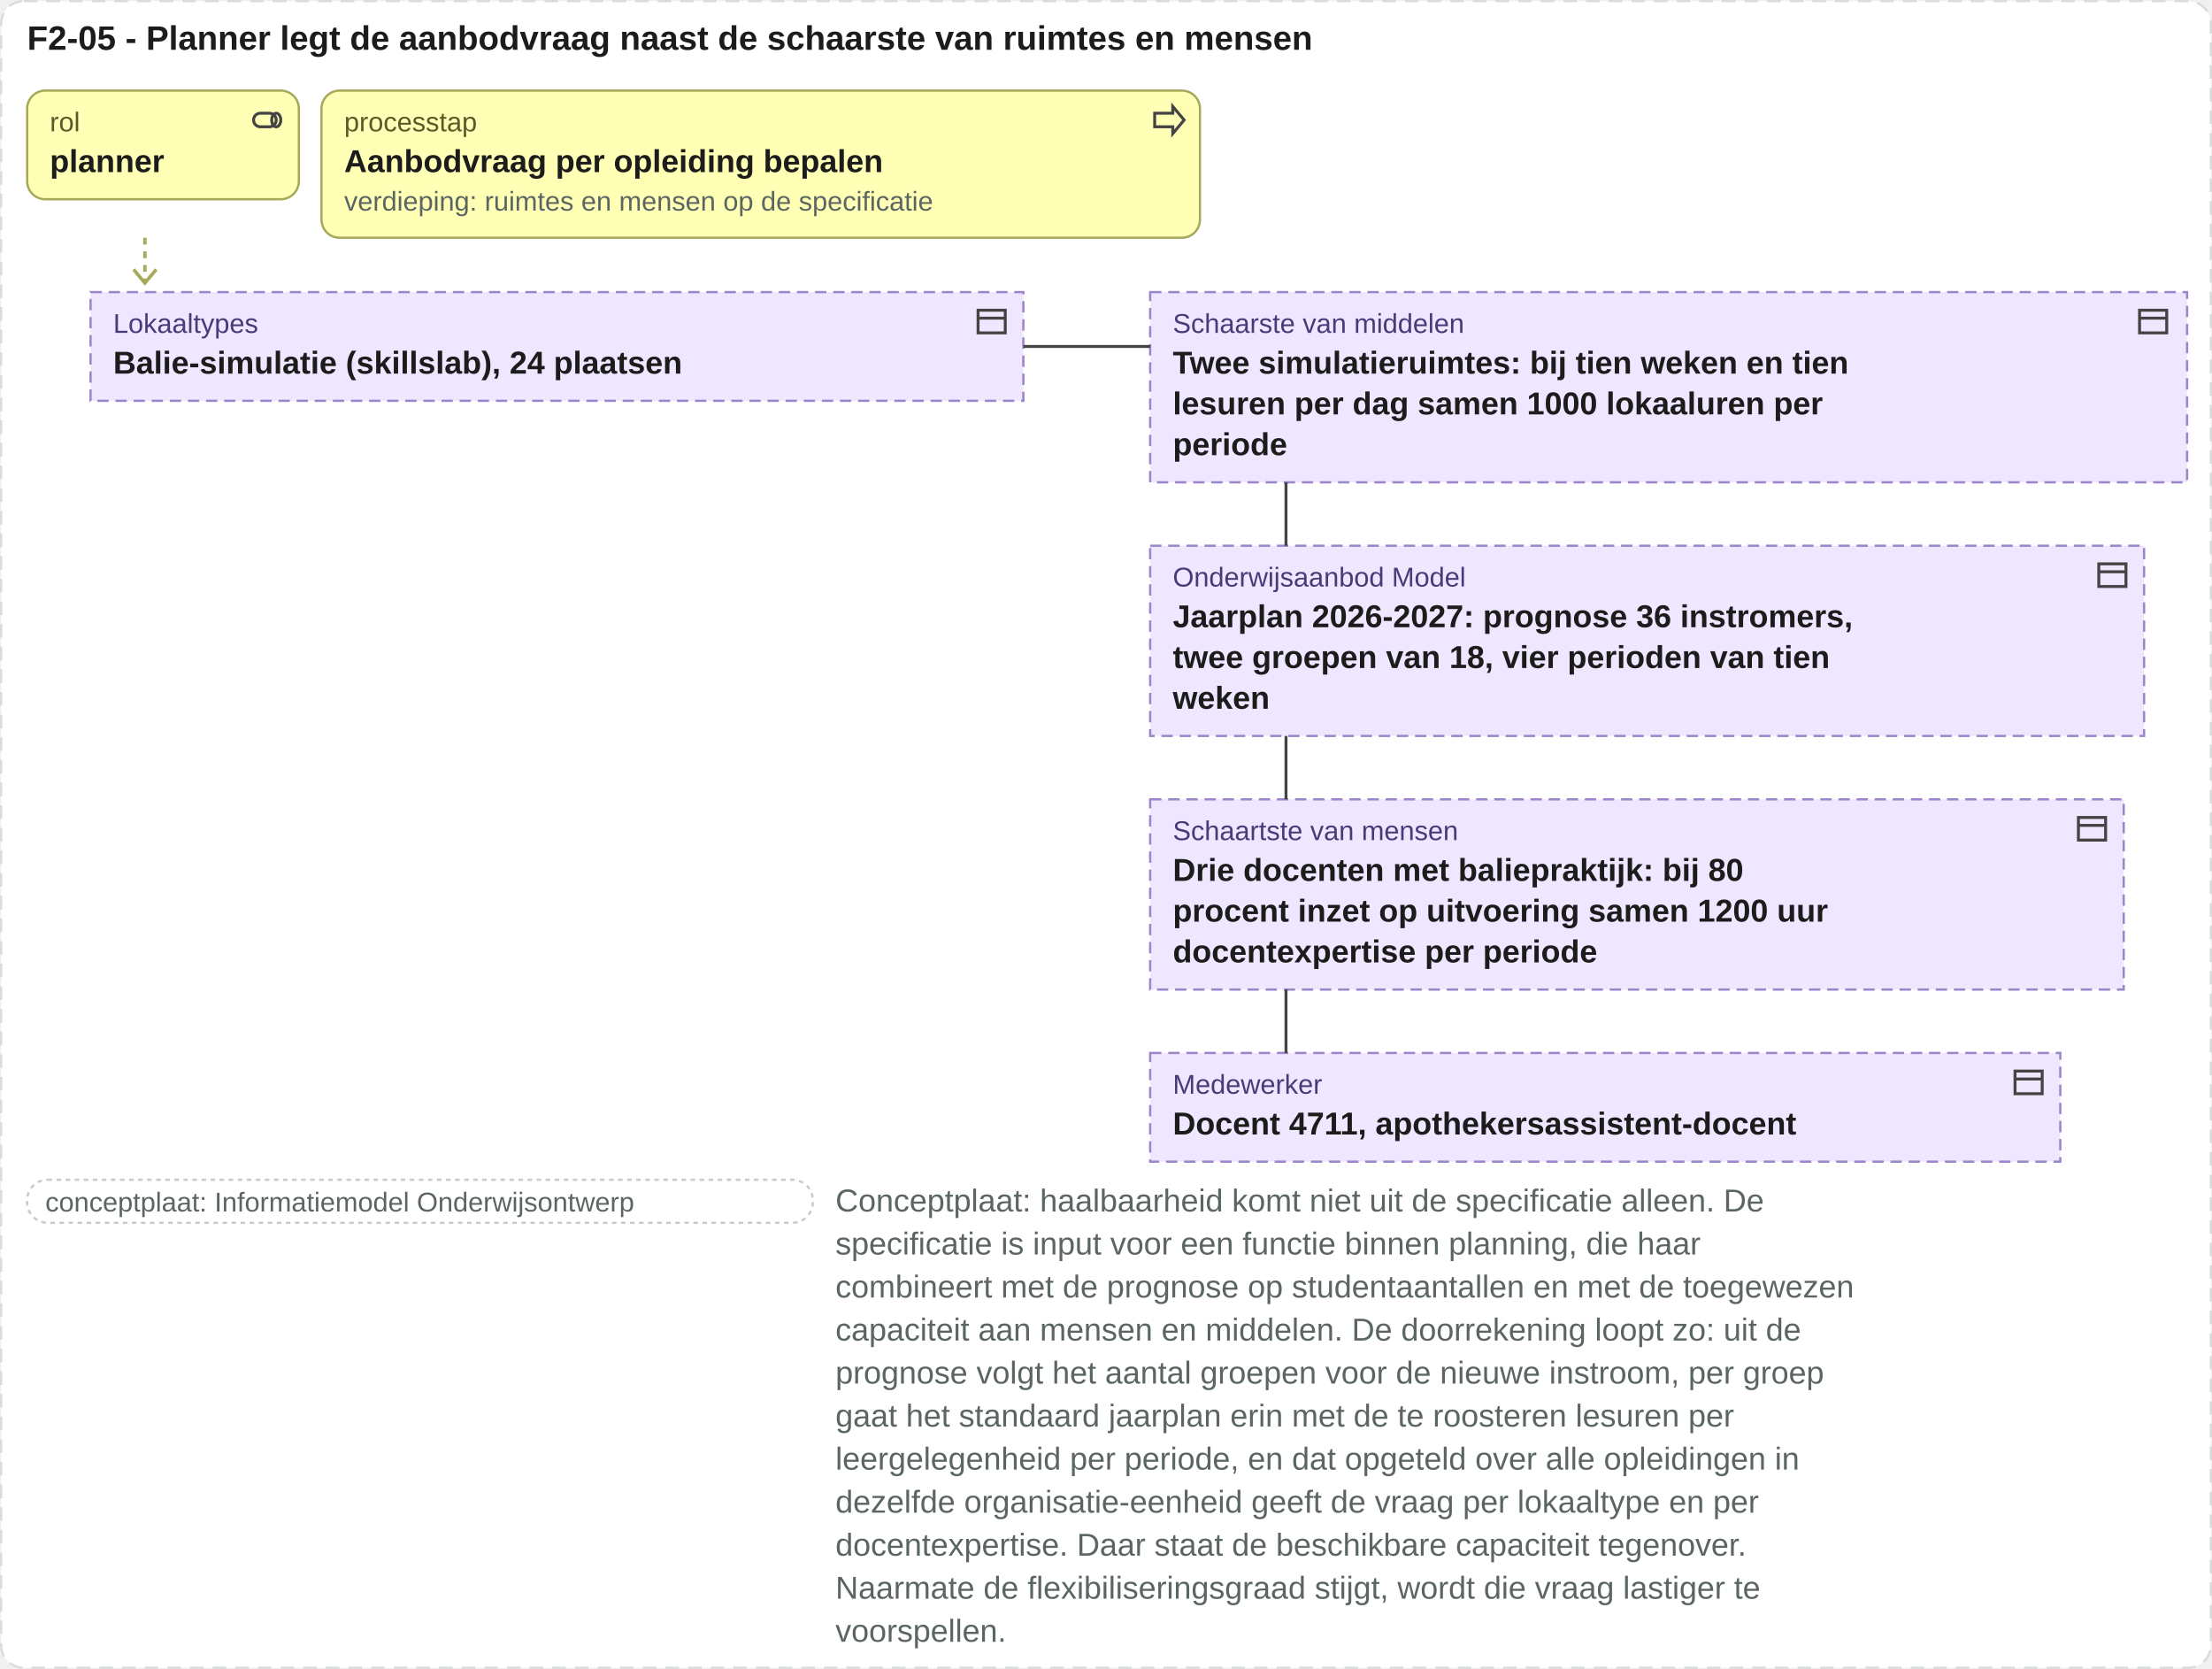
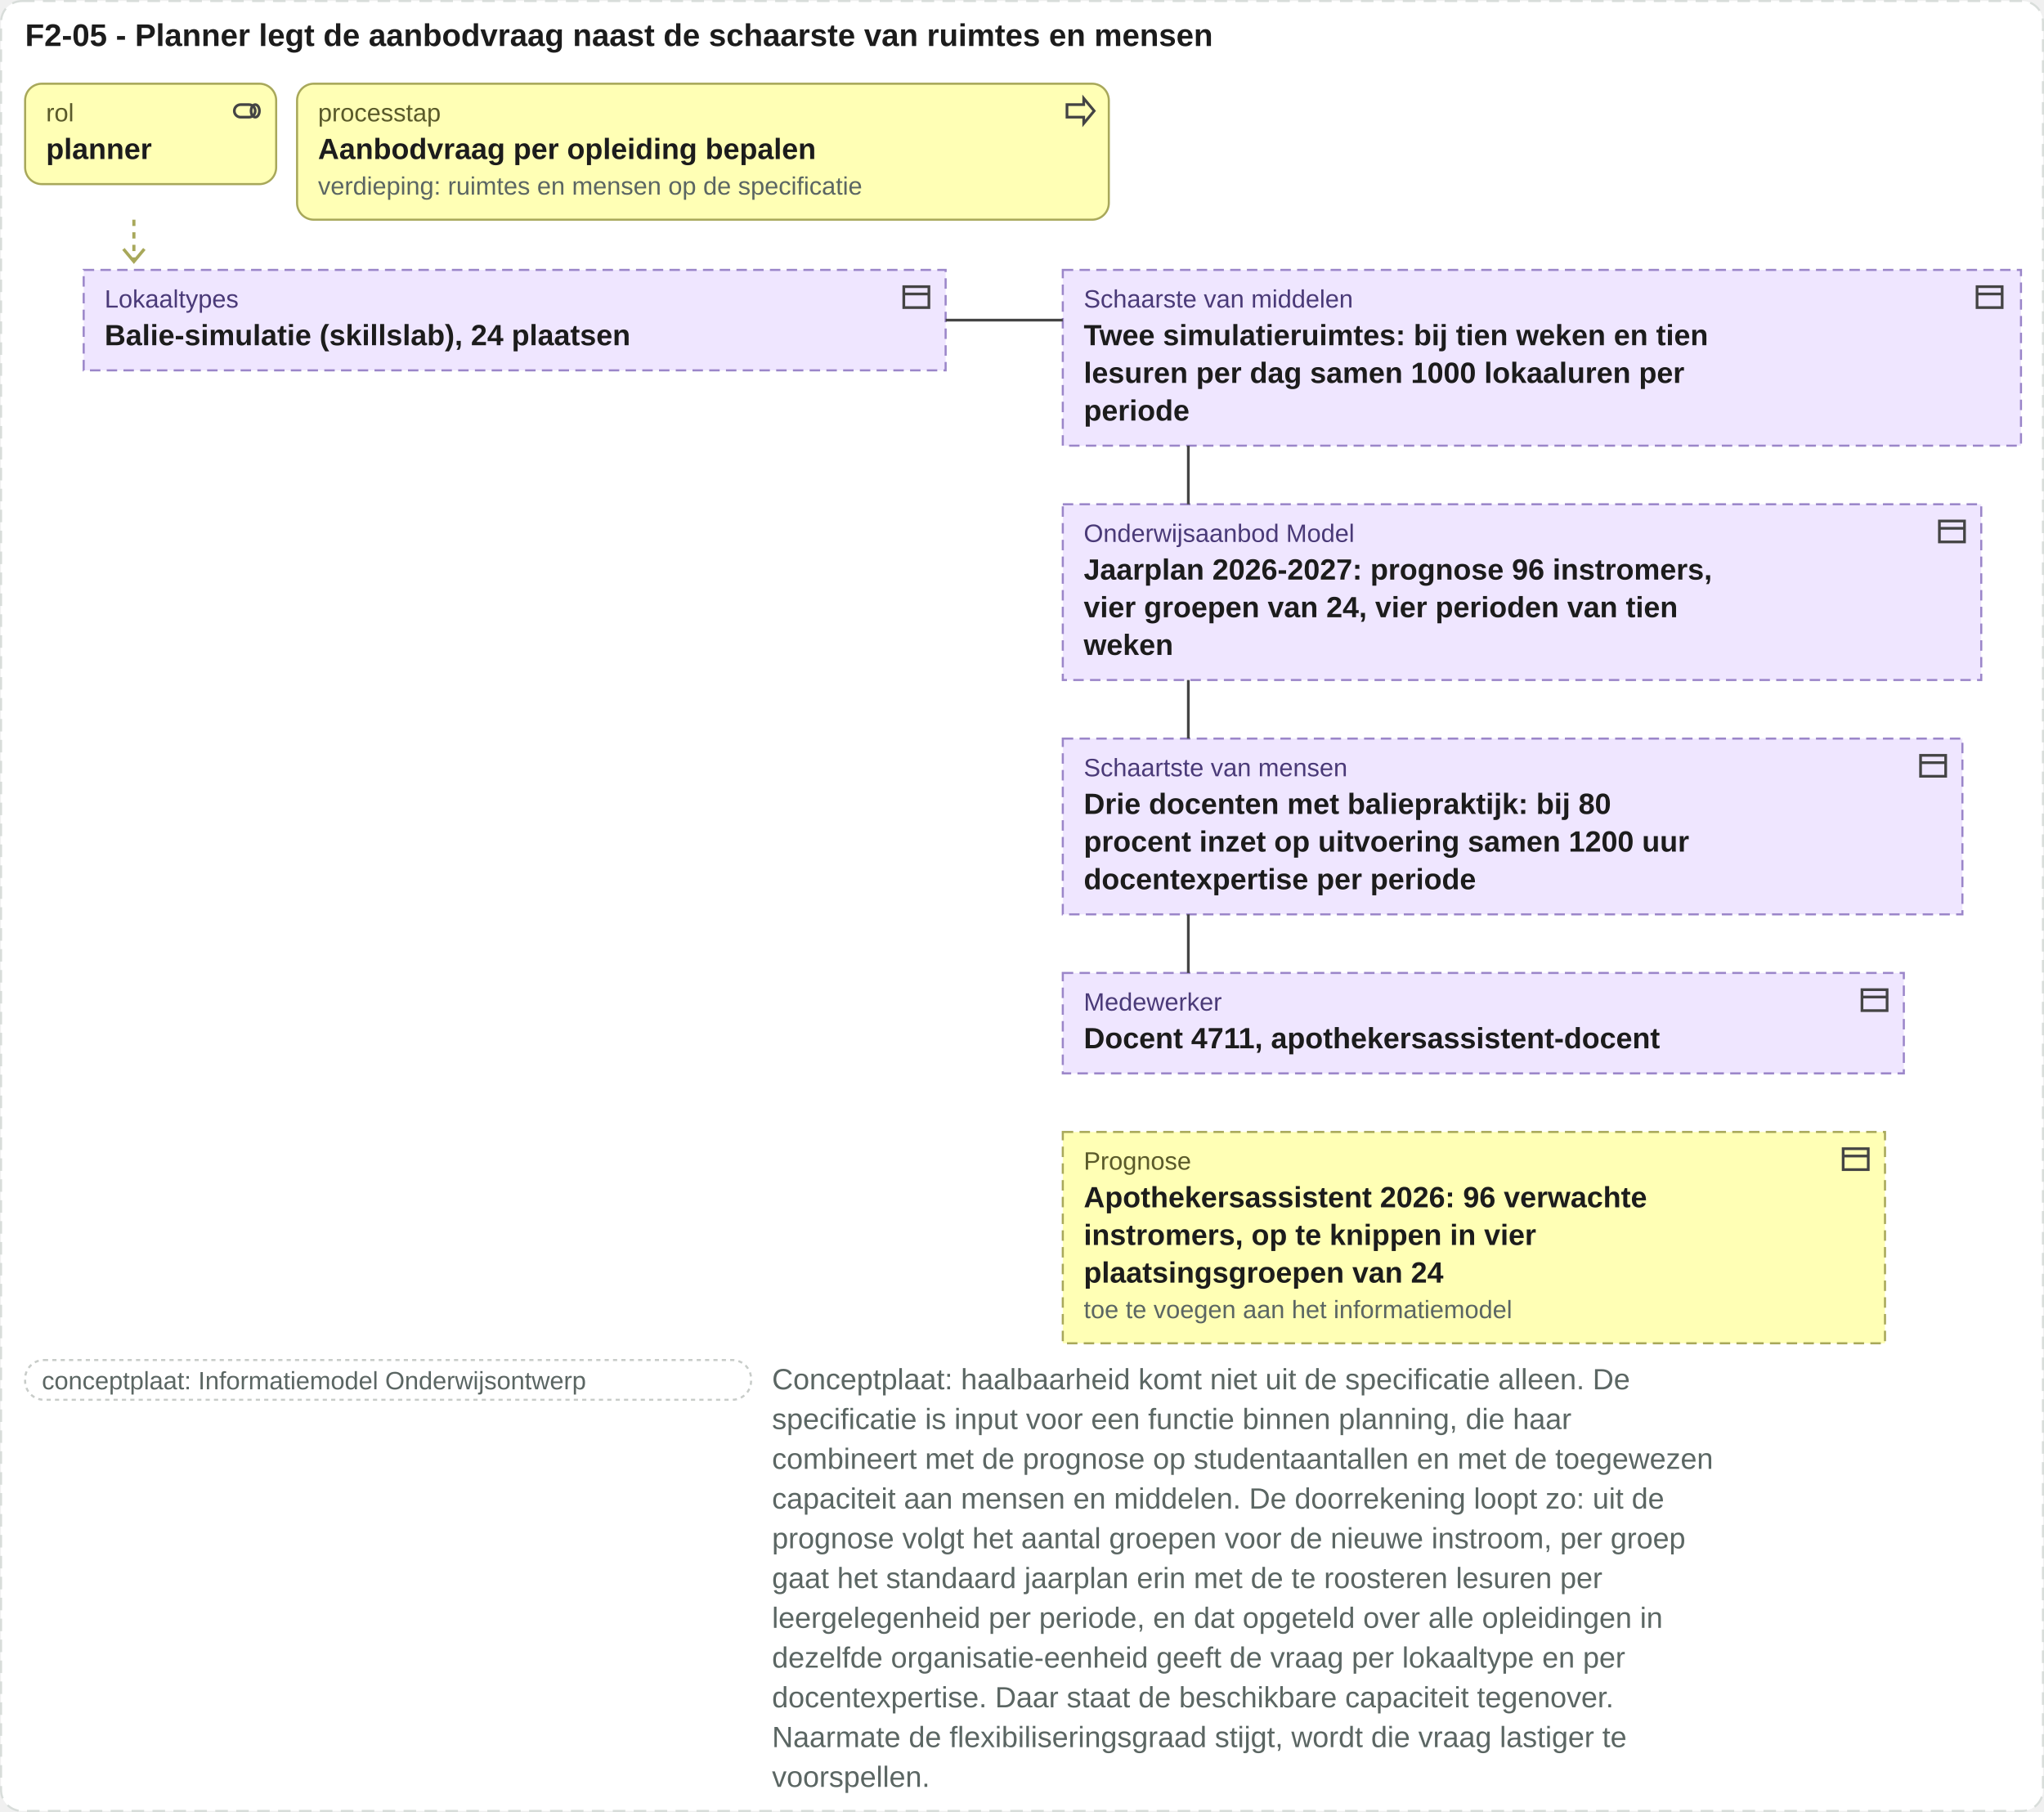
- <svg xmlns="http://www.w3.org/2000/svg" viewBox="0 0 977 737" width="977" height="737">
-   <rect x="0.5" y="0.5" width="976" height="736" rx="10" fill="#ffffff" stroke="#d8ddda" stroke-dasharray="6 4" />
+ <svg xmlns="http://www.w3.org/2000/svg" viewBox="0 0 977 866" width="977" height="866">
+   <rect x="0.5" y="0.5" width="976" height="865" rx="10" fill="#ffffff" stroke="#d8ddda" stroke-dasharray="6 4" />
  <text x="12" y="22" font-family="Arial, Helvetica, sans-serif" font-size="15" font-weight="bold" fill="#1c1c1c" text-anchor="start">F2-05 - Planner legt de aanbodvraag naast de schaarste van ruimtes en mensen</text>
  <rect x="12" y="40" width="120" height="48" rx="8" fill="#ffffb5" stroke="#a8a85a" />
  <g transform="translate(110,45)" fill="none" stroke="#444" stroke-width="1.3">
    <rect x="2" y="5" width="10" height="6" rx="3" />
    <ellipse cx="12" cy="8" rx="2" ry="3" />
  </g>
  <text x="22" y="58" font-family="Arial, Helvetica, sans-serif" font-size="12" fill="#5a5a2a" text-anchor="start">rol</text>
  <text x="22" y="76" font-family="Arial, Helvetica, sans-serif" font-size="14" font-weight="bold" fill="#1c1c1c" text-anchor="start">planner</text>
  <rect x="142" y="40" width="388" height="65" rx="8" fill="#ffffb5" stroke="#a8a85a" />
  <g transform="translate(508,45)" fill="none" stroke="#444" stroke-width="1.3">
    <path d="M2 5h8V2l5 6-5 6v-3H2z" />
  </g>
  <text x="152" y="58" font-family="Arial, Helvetica, sans-serif" font-size="12" fill="#5a5a2a" text-anchor="start">processtap</text>
  <text x="152" y="76" font-family="Arial, Helvetica, sans-serif" font-size="14" font-weight="bold" fill="#1c1c1c" text-anchor="start">Aanbodvraag per opleiding bepalen</text>
  <text x="152" y="93" font-family="Arial, Helvetica, sans-serif" font-size="12" fill="#5b6663" text-anchor="start">verdieping: ruimtes en mensen op de specificatie</text>
  <path d="M64 105 V125" stroke="#a8a85a" stroke-width="1.5" stroke-dasharray="3 3" />
  <path d="M59 119 l5 6 5 -6" fill="none" stroke="#a8a85a" stroke-width="1.5" />
  <rect x="40" y="129" width="412" height="48" rx="0" fill="#efe6ff" stroke="#9b86c9" stroke-dasharray="5 3" />
  <g transform="translate(430,134)" fill="none" stroke="#444" stroke-width="1.3">
    <rect x="2" y="3" width="12" height="10" />
    <path d="M2 6.5h12" />
  </g>
  <text x="50" y="147" font-family="Arial, Helvetica, sans-serif" font-size="12" fill="#4a3a78" text-anchor="start">Lokaaltypes</text>
  <text x="50" y="165" font-family="Arial, Helvetica, sans-serif" font-size="14" font-weight="bold" fill="#1c1c1c" text-anchor="start">Balie-simulatie (skillslab), 24 plaatsen</text>
  <rect x="508" y="129" width="458" height="84" rx="0" fill="#efe6ff" stroke="#9b86c9" stroke-dasharray="5 3" />
  <g transform="translate(943,134)" fill="none" stroke="#444" stroke-width="1.3">
    <rect x="2" y="3" width="12" height="10" />
    <path d="M2 6.5h12" />
  </g>
  <text x="518" y="147" font-family="Arial, Helvetica, sans-serif" font-size="12" fill="#4a3a78" text-anchor="start">Schaarste van middelen</text>
  <text x="518" y="165" font-family="Arial, Helvetica, sans-serif" font-size="14" font-weight="bold" fill="#1c1c1c" text-anchor="start">Twee simulatieruimtes: bij tien weken en tien</text>
  <text x="518" y="183" font-family="Arial, Helvetica, sans-serif" font-size="14" font-weight="bold" fill="#1c1c1c" text-anchor="start">lesuren per dag samen 1000 lokaaluren per</text>
  <text x="518" y="201" font-family="Arial, Helvetica, sans-serif" font-size="14" font-weight="bold" fill="#1c1c1c" text-anchor="start">periode</text>
  <rect x="508" y="241" width="439" height="84" rx="0" fill="#efe6ff" stroke="#9b86c9" stroke-dasharray="5 3" />
  <g transform="translate(925,246)" fill="none" stroke="#444" stroke-width="1.3">
    <rect x="2" y="3" width="12" height="10" />
    <path d="M2 6.5h12" />
  </g>
  <text x="518" y="259" font-family="Arial, Helvetica, sans-serif" font-size="12" fill="#4a3a78" text-anchor="start">Onderwijsaanbod Model</text>
-   <text x="518" y="277" font-family="Arial, Helvetica, sans-serif" font-size="14" font-weight="bold" fill="#1c1c1c" text-anchor="start">Jaarplan 2026-2027: prognose 36 instromers,</text>
-   <text x="518" y="295" font-family="Arial, Helvetica, sans-serif" font-size="14" font-weight="bold" fill="#1c1c1c" text-anchor="start">twee groepen van 18, vier perioden van tien</text>
+   <text x="518" y="277" font-family="Arial, Helvetica, sans-serif" font-size="14" font-weight="bold" fill="#1c1c1c" text-anchor="start">Jaarplan 2026-2027: prognose 96 instromers,</text>
+   <text x="518" y="295" font-family="Arial, Helvetica, sans-serif" font-size="14" font-weight="bold" fill="#1c1c1c" text-anchor="start">vier groepen van 24, vier perioden van tien</text>
  <text x="518" y="313" font-family="Arial, Helvetica, sans-serif" font-size="14" font-weight="bold" fill="#1c1c1c" text-anchor="start">weken</text>
  <rect x="508" y="353" width="430" height="84" rx="0" fill="#efe6ff" stroke="#9b86c9" stroke-dasharray="5 3" />
  <g transform="translate(916,358)" fill="none" stroke="#444" stroke-width="1.3">
    <rect x="2" y="3" width="12" height="10" />
    <path d="M2 6.5h12" />
  </g>
  <text x="518" y="371" font-family="Arial, Helvetica, sans-serif" font-size="12" fill="#4a3a78" text-anchor="start">Schaartste van mensen</text>
  <text x="518" y="389" font-family="Arial, Helvetica, sans-serif" font-size="14" font-weight="bold" fill="#1c1c1c" text-anchor="start">Drie docenten met baliepraktijk: bij 80</text>
  <text x="518" y="407" font-family="Arial, Helvetica, sans-serif" font-size="14" font-weight="bold" fill="#1c1c1c" text-anchor="start">procent inzet op uitvoering samen 1200 uur</text>
  <text x="518" y="425" font-family="Arial, Helvetica, sans-serif" font-size="14" font-weight="bold" fill="#1c1c1c" text-anchor="start">docentexpertise per periode</text>
  <rect x="508" y="465" width="402" height="48" rx="0" fill="#efe6ff" stroke="#9b86c9" stroke-dasharray="5 3" />
  <g transform="translate(888,470)" fill="none" stroke="#444" stroke-width="1.3">
    <rect x="2" y="3" width="12" height="10" />
    <path d="M2 6.5h12" />
  </g>
  <text x="518" y="483" font-family="Arial, Helvetica, sans-serif" font-size="12" fill="#4a3a78" text-anchor="start">Medewerker</text>
  <text x="518" y="501" font-family="Arial, Helvetica, sans-serif" font-size="14" font-weight="bold" fill="#1c1c1c" text-anchor="start">Docent 4711, apothekersassistent-docent</text>
+   <rect x="508" y="541" width="393" height="101" rx="0" fill="#ffffb5" stroke="#a8a85a" stroke-dasharray="5 3" />
+   <g transform="translate(879,546)" fill="none" stroke="#444" stroke-width="1.3">
+     <rect x="2" y="3" width="12" height="10" />
+     <path d="M2 6.5h12" />
+   </g>
+   <text x="518" y="559" font-family="Arial, Helvetica, sans-serif" font-size="12" fill="#5a5a2a" text-anchor="start">Prognose</text>
+   <text x="518" y="577" font-family="Arial, Helvetica, sans-serif" font-size="14" font-weight="bold" fill="#1c1c1c" text-anchor="start">Apothekersassistent 2026: 96 verwachte</text>
+   <text x="518" y="595" font-family="Arial, Helvetica, sans-serif" font-size="14" font-weight="bold" fill="#1c1c1c" text-anchor="start">instromers, op te knippen in vier</text>
+   <text x="518" y="613" font-family="Arial, Helvetica, sans-serif" font-size="14" font-weight="bold" fill="#1c1c1c" text-anchor="start">plaatsingsgroepen van 24</text>
+   <text x="518" y="630" font-family="Arial, Helvetica, sans-serif" font-size="12" fill="#5b6663" text-anchor="start">toe te voegen aan het informatiemodel</text>
  <path d="M452 153H508" stroke="#444" stroke-width="1.3" fill="none" />
  <path d="M568 213V241" stroke="#444" stroke-width="1.3" fill="none" />
  <path d="M568 325V353" stroke="#444" stroke-width="1.3" fill="none" />
  <path d="M568 437V465" stroke="#444" stroke-width="1.3" fill="none" />
-   <rect x="12" y="521" width="347" height="19" rx="9" fill="#ffffff" stroke="#c8ccc9" stroke-dasharray="2 2" />
-   <text x="20" y="535" font-family="Arial, Helvetica, sans-serif" font-size="12" fill="#5b6663" text-anchor="start">conceptplaat: Informatiemodel Onderwijsontwerp</text>
-   <text x="369" y="535" font-family="Arial, Helvetica, sans-serif" font-size="14" fill="#5b6663" text-anchor="start">Conceptplaat: haalbaarheid komt niet uit de specificatie alleen. De</text>
-   <text x="369" y="554" font-family="Arial, Helvetica, sans-serif" font-size="14" fill="#5b6663" text-anchor="start">specificatie is input voor een functie binnen planning, die haar</text>
-   <text x="369" y="573" font-family="Arial, Helvetica, sans-serif" font-size="14" fill="#5b6663" text-anchor="start">combineert met de prognose op studentaantallen en met de toegewezen</text>
-   <text x="369" y="592" font-family="Arial, Helvetica, sans-serif" font-size="14" fill="#5b6663" text-anchor="start">capaciteit aan mensen en middelen. De doorrekening loopt zo: uit de</text>
-   <text x="369" y="611" font-family="Arial, Helvetica, sans-serif" font-size="14" fill="#5b6663" text-anchor="start">prognose volgt het aantal groepen voor de nieuwe instroom, per groep</text>
-   <text x="369" y="630" font-family="Arial, Helvetica, sans-serif" font-size="14" fill="#5b6663" text-anchor="start">gaat het standaard jaarplan erin met de te roosteren lesuren per</text>
-   <text x="369" y="649" font-family="Arial, Helvetica, sans-serif" font-size="14" fill="#5b6663" text-anchor="start">leergelegenheid per periode, en dat opgeteld over alle opleidingen in</text>
-   <text x="369" y="668" font-family="Arial, Helvetica, sans-serif" font-size="14" fill="#5b6663" text-anchor="start">dezelfde organisatie-eenheid geeft de vraag per lokaaltype en per</text>
-   <text x="369" y="687" font-family="Arial, Helvetica, sans-serif" font-size="14" fill="#5b6663" text-anchor="start">docentexpertise. Daar staat de beschikbare capaciteit tegenover.</text>
-   <text x="369" y="706" font-family="Arial, Helvetica, sans-serif" font-size="14" fill="#5b6663" text-anchor="start">Naarmate de flexibiliseringsgraad stijgt, wordt die vraag lastiger te</text>
-   <text x="369" y="725" font-family="Arial, Helvetica, sans-serif" font-size="14" fill="#5b6663" text-anchor="start">voorspellen.</text>
+   <rect x="12" y="650" width="347" height="19" rx="9" fill="#ffffff" stroke="#c8ccc9" stroke-dasharray="2 2" />
+   <text x="20" y="664" font-family="Arial, Helvetica, sans-serif" font-size="12" fill="#5b6663" text-anchor="start">conceptplaat: Informatiemodel Onderwijsontwerp</text>
+   <text x="369" y="664" font-family="Arial, Helvetica, sans-serif" font-size="14" fill="#5b6663" text-anchor="start">Conceptplaat: haalbaarheid komt niet uit de specificatie alleen. De</text>
+   <text x="369" y="683" font-family="Arial, Helvetica, sans-serif" font-size="14" fill="#5b6663" text-anchor="start">specificatie is input voor een functie binnen planning, die haar</text>
+   <text x="369" y="702" font-family="Arial, Helvetica, sans-serif" font-size="14" fill="#5b6663" text-anchor="start">combineert met de prognose op studentaantallen en met de toegewezen</text>
+   <text x="369" y="721" font-family="Arial, Helvetica, sans-serif" font-size="14" fill="#5b6663" text-anchor="start">capaciteit aan mensen en middelen. De doorrekening loopt zo: uit de</text>
+   <text x="369" y="740" font-family="Arial, Helvetica, sans-serif" font-size="14" fill="#5b6663" text-anchor="start">prognose volgt het aantal groepen voor de nieuwe instroom, per groep</text>
+   <text x="369" y="759" font-family="Arial, Helvetica, sans-serif" font-size="14" fill="#5b6663" text-anchor="start">gaat het standaard jaarplan erin met de te roosteren lesuren per</text>
+   <text x="369" y="778" font-family="Arial, Helvetica, sans-serif" font-size="14" fill="#5b6663" text-anchor="start">leergelegenheid per periode, en dat opgeteld over alle opleidingen in</text>
+   <text x="369" y="797" font-family="Arial, Helvetica, sans-serif" font-size="14" fill="#5b6663" text-anchor="start">dezelfde organisatie-eenheid geeft de vraag per lokaaltype en per</text>
+   <text x="369" y="816" font-family="Arial, Helvetica, sans-serif" font-size="14" fill="#5b6663" text-anchor="start">docentexpertise. Daar staat de beschikbare capaciteit tegenover.</text>
+   <text x="369" y="835" font-family="Arial, Helvetica, sans-serif" font-size="14" fill="#5b6663" text-anchor="start">Naarmate de flexibiliseringsgraad stijgt, wordt die vraag lastiger te</text>
+   <text x="369" y="854" font-family="Arial, Helvetica, sans-serif" font-size="14" fill="#5b6663" text-anchor="start">voorspellen.</text>
</svg>
